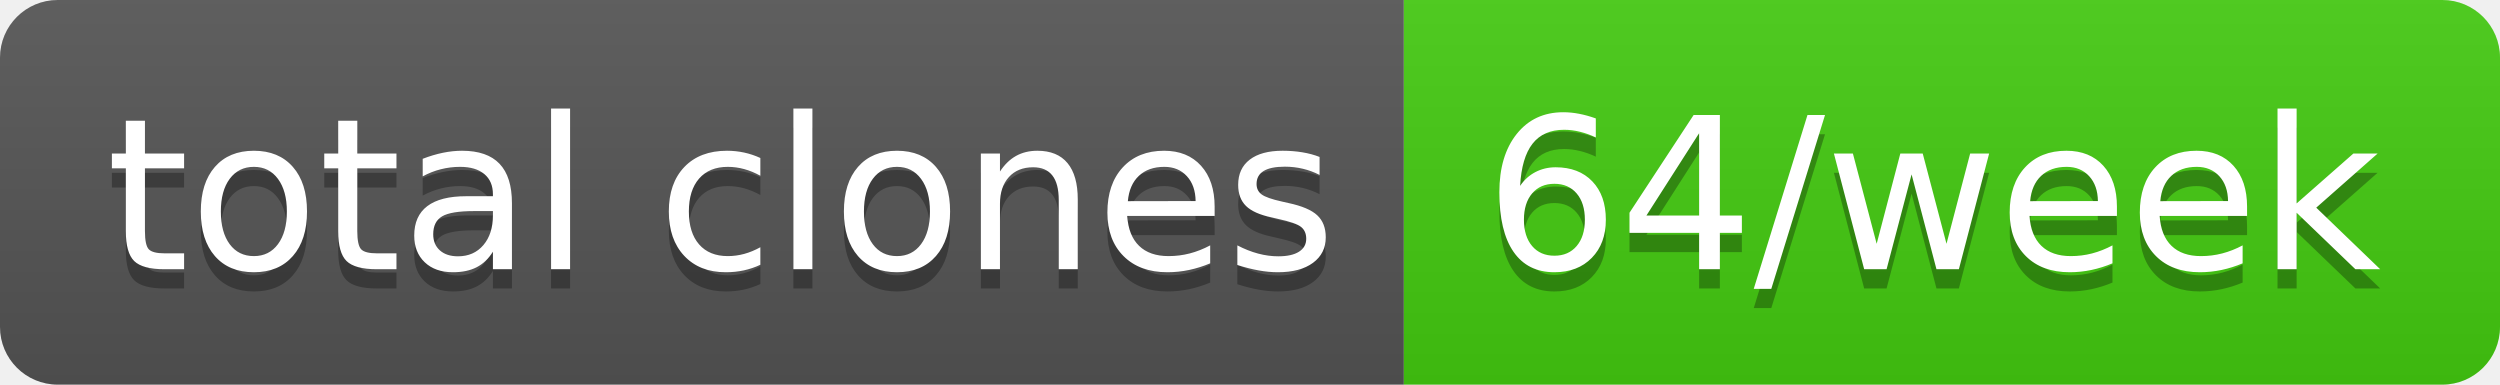
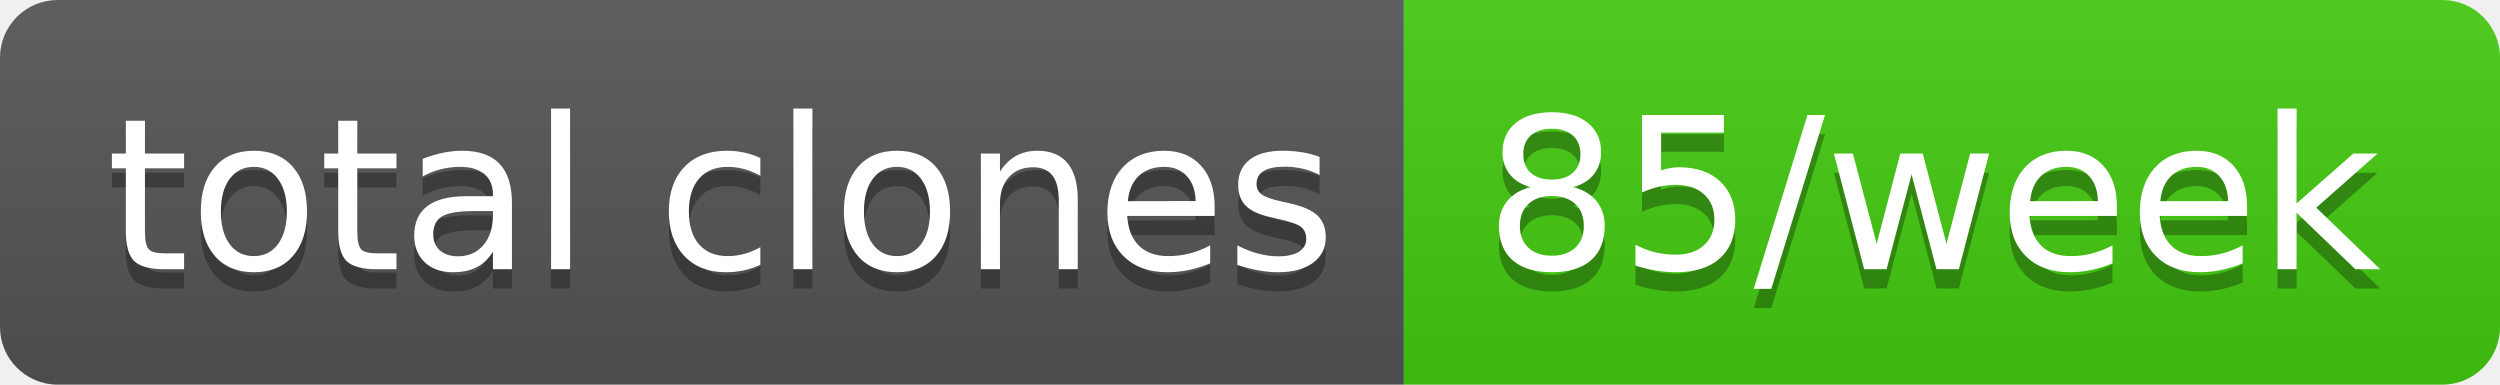
- <svg xmlns="http://www.w3.org/2000/svg" width="130" height="20" role="img" aria-label="total clones: 64/week">
+ <svg xmlns="http://www.w3.org/2000/svg" width="130" height="20" role="img" aria-label="total clones: 85/week">
  <linearGradient id="s" x2="0" y2="100%">
    <stop offset="0" stop-color="#bbb" stop-opacity=".1" />
    <stop offset="1" stop-opacity=".1" />
  </linearGradient>
  <clipPath id="r">
    <rect width="130" height="20" rx="3" fill="#fff" />
  </clipPath>
  <g clip-path="url(#r)">
    <rect width="73" height="20" fill="#555" />
    <rect x="73" width="57" height="20" fill="#4c1" />
    <rect width="130" height="20" fill="url(#s)" />
  </g>
  <g fill="#fff" text-anchor="middle" font-family="Verdana,Geneva,DejaVu Sans,sans-serif" text-rendering="geometricPrecision" font-size="110">
    <text aria-hidden="true" x="375" y="150" fill="#010101" fill-opacity=".3" transform="scale(.1)" textLength="630">total clones</text>
    <text x="375" y="140" transform="scale(.1)" fill="#fff" textLength="630">total clones</text>
-     <text aria-hidden="true" x="1005" y="150" fill="#010101" fill-opacity=".3" transform="scale(.1)" textLength="470">64/week</text>
-     <text x="1005" y="140" transform="scale(.1)" fill="#fff" textLength="470">64/week</text>
+     <text aria-hidden="true" x="1005" y="150" fill="#010101" fill-opacity=".3" transform="scale(.1)" textLength="470">85/week</text>
+     <text x="1005" y="140" transform="scale(.1)" fill="#fff" textLength="470">85/week</text>
  </g>
</svg>
